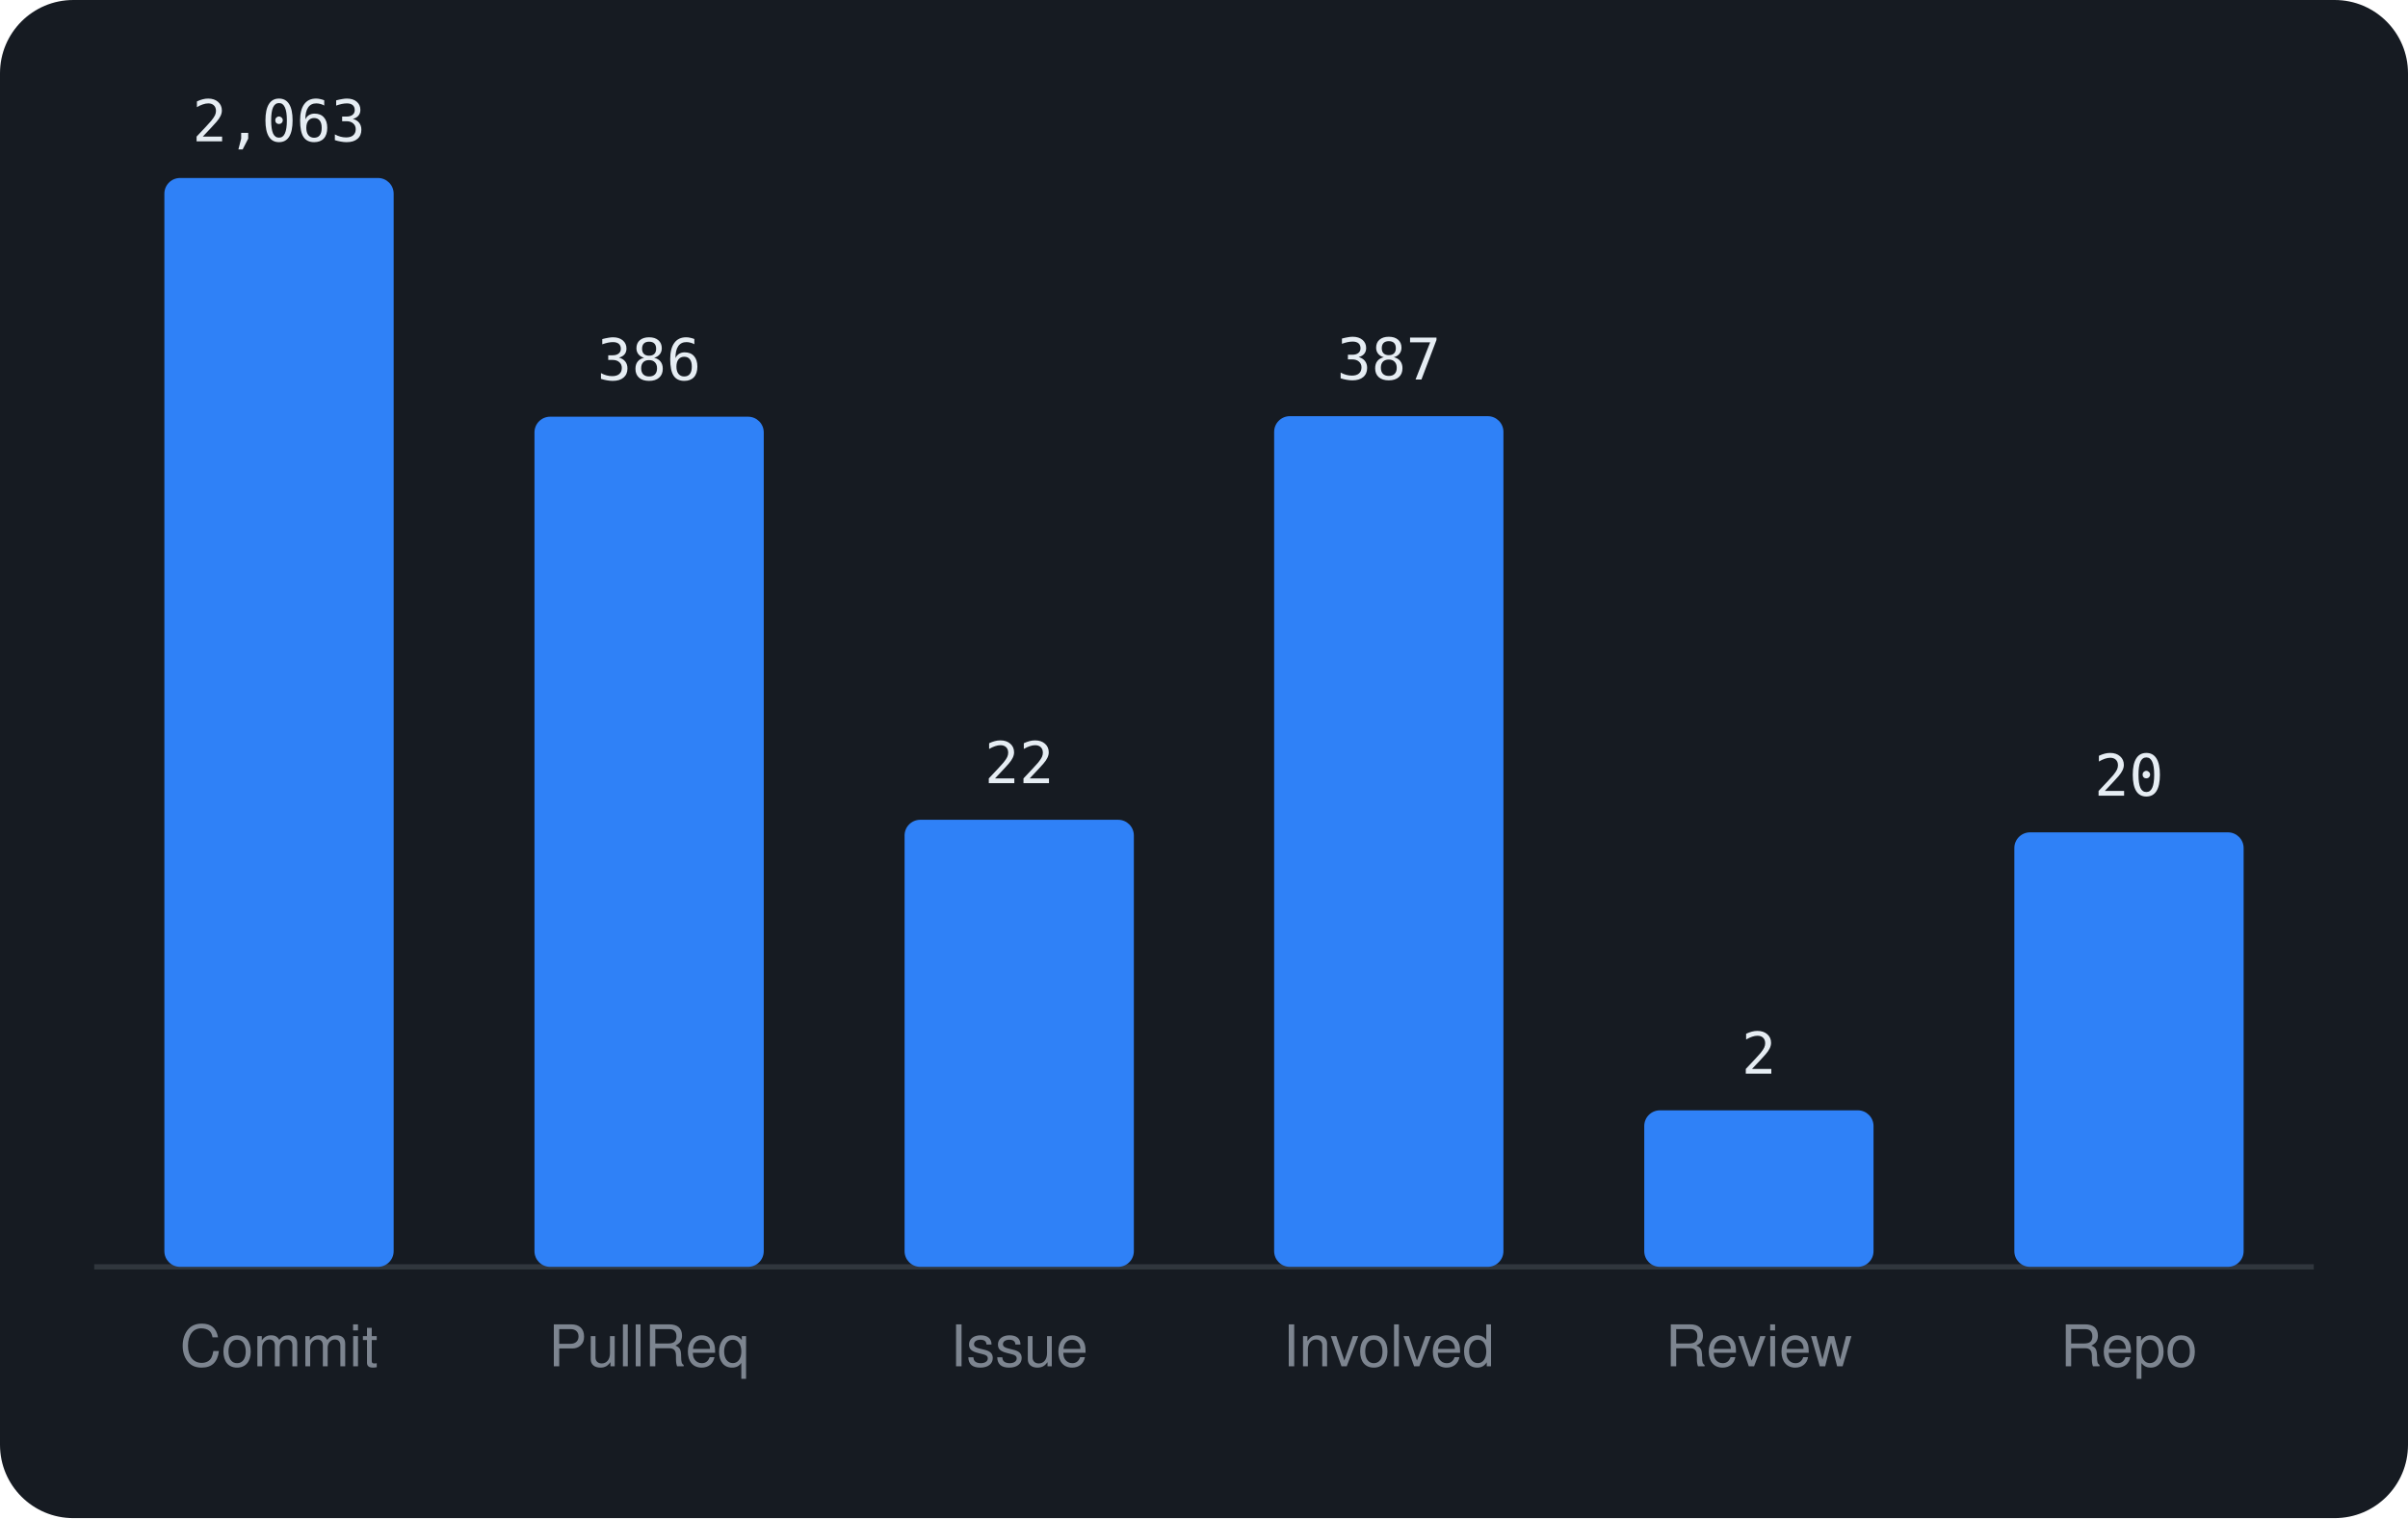
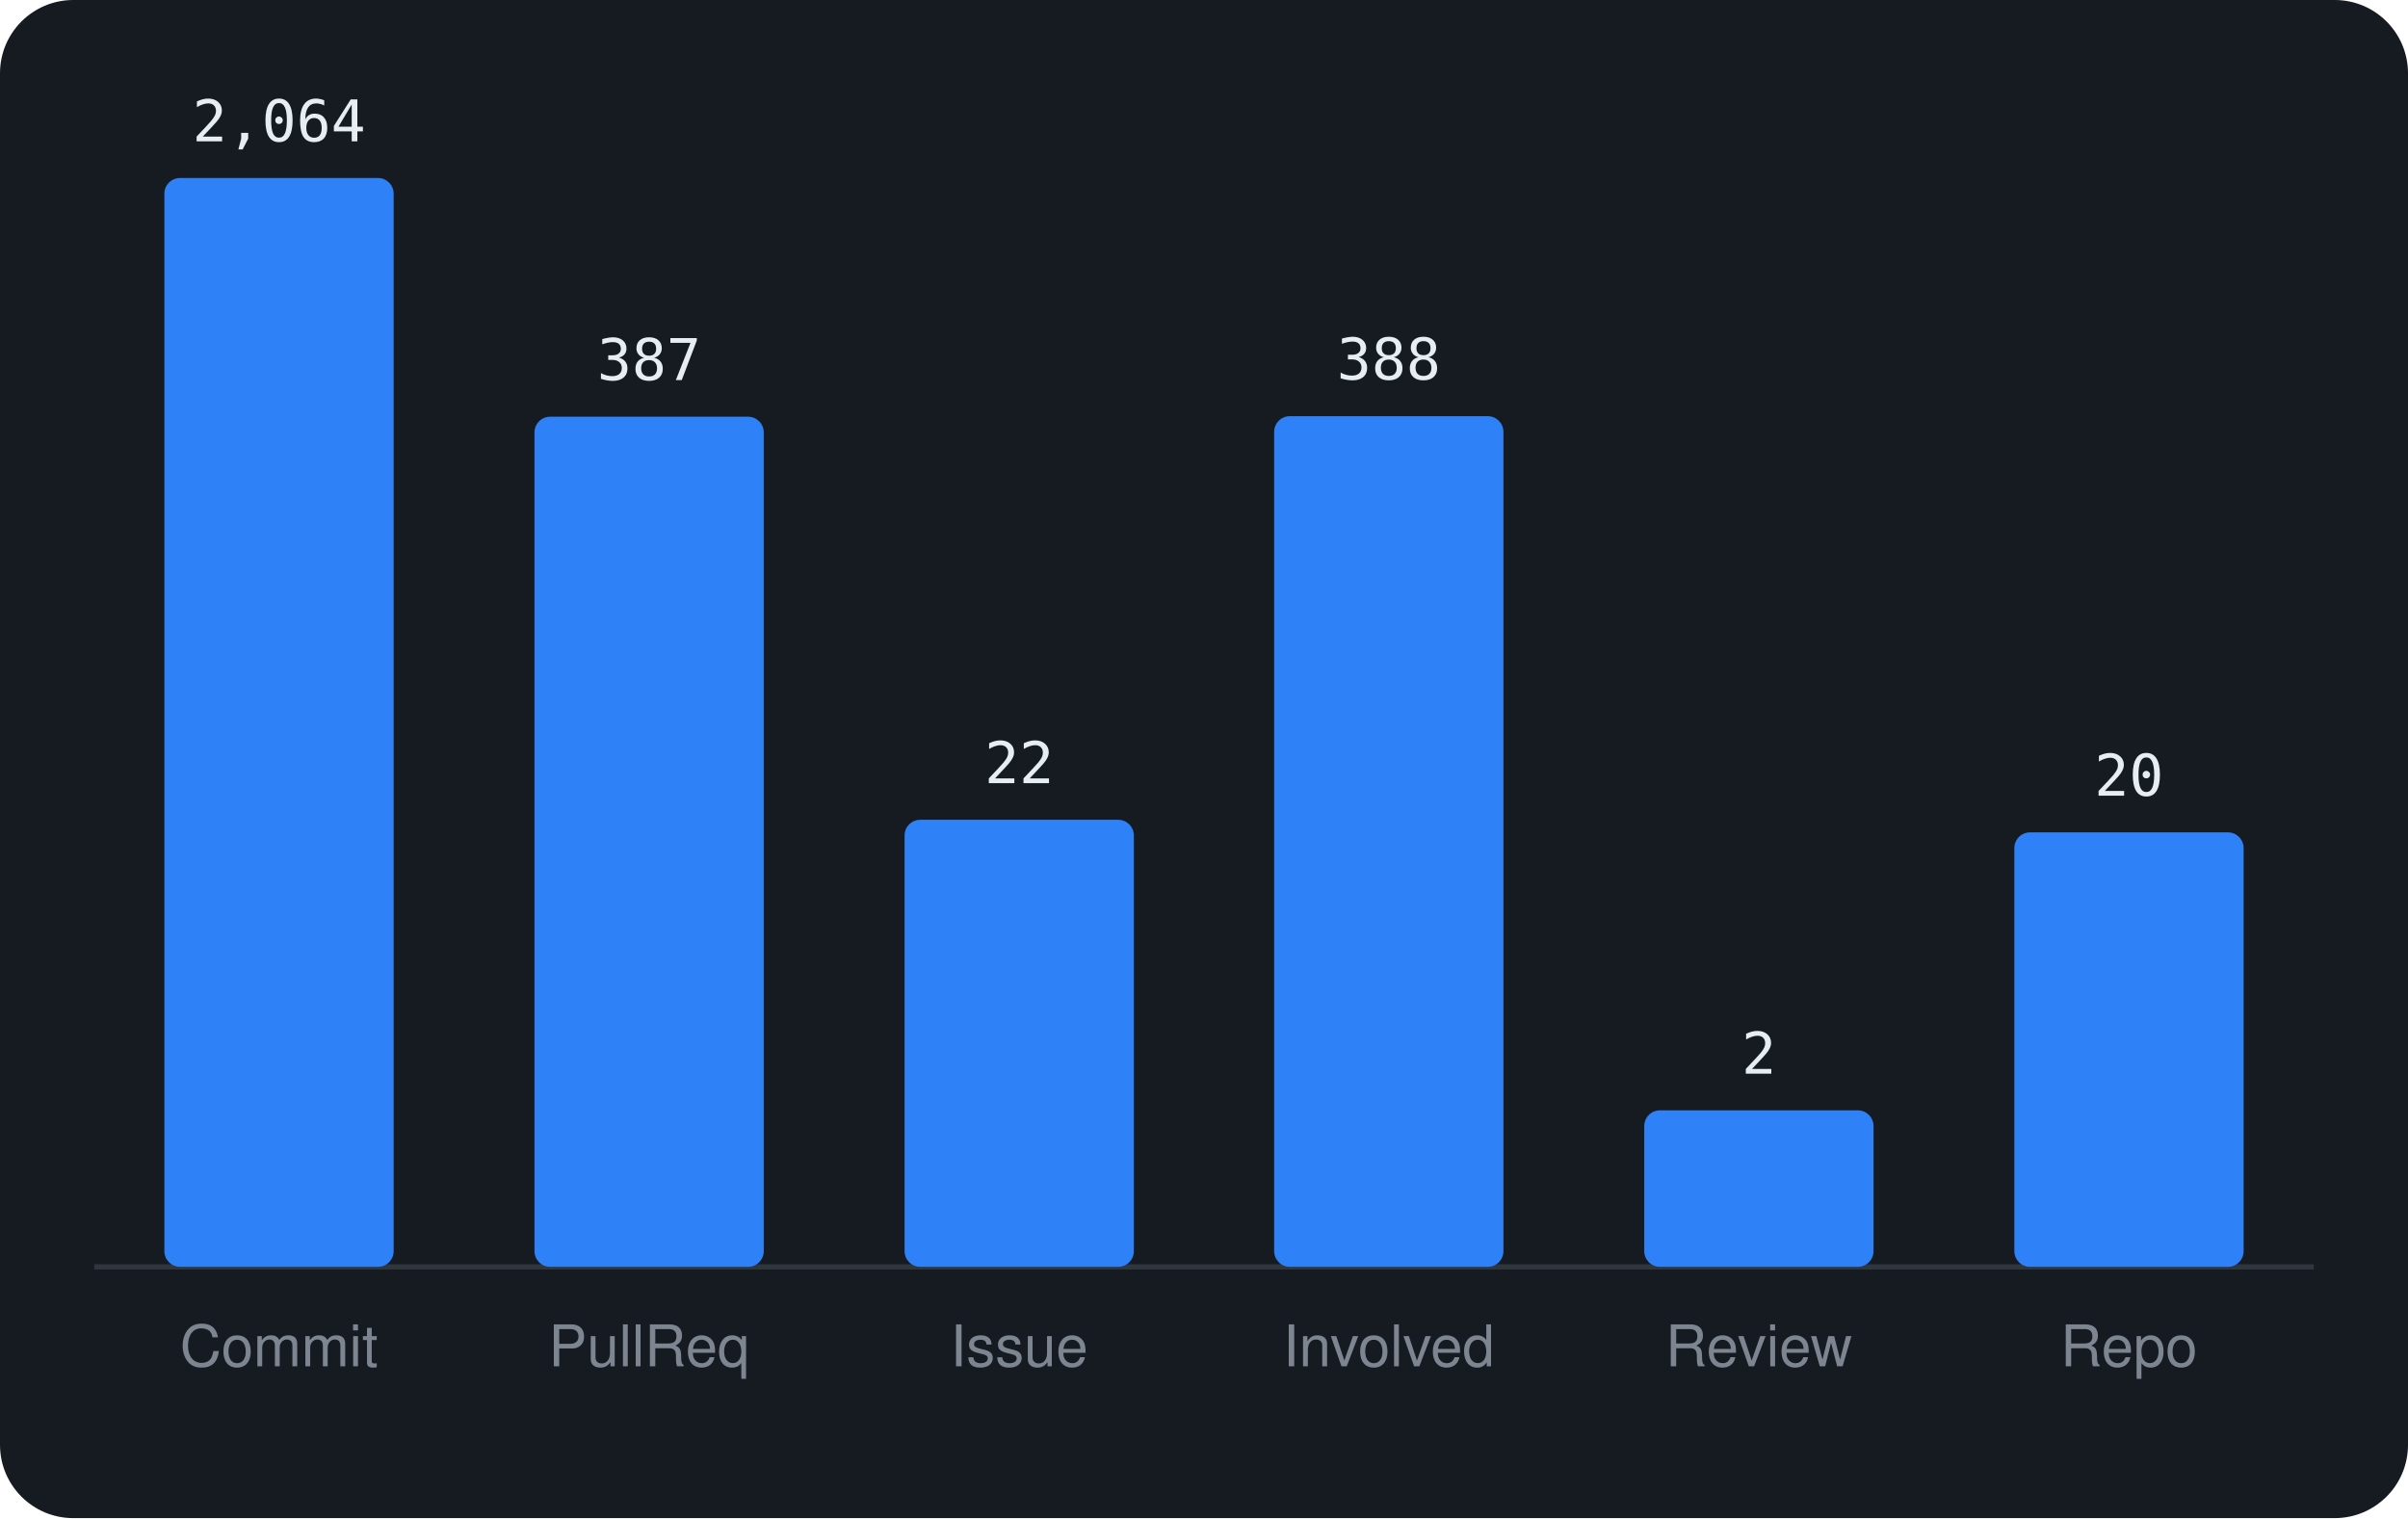
<svg xmlns="http://www.w3.org/2000/svg" viewBox="0 0 460 290" width="460" height="290" font-family="-apple-system,BlinkMacSystemFont,'Segoe UI',Helvetica,Arial,sans-serif">
  <rect width="460" height="290" rx="14" fill="#161b22" />
  <line x1="18" y1="242" x2="442" y2="242" stroke="#30363d" />
  <rect x="31.4" y="34.0" width="43.8" height="208.0" rx="3" fill="#2f81f7" />
-   <text x="53.3" y="27.0" text-anchor="middle" font-size="11" font-family="monospace" fill="#e6edf3">2,063</text>
+   <text x="53.3" y="27.0" text-anchor="middle" font-size="11" font-family="monospace" fill="#e6edf3">2,064</text>
  <text x="53.3" y="261" text-anchor="middle" font-size="11" fill="#7d8590">Commit</text>
  <rect x="102.1" y="79.6" width="43.8" height="162.4" rx="3" fill="#2f81f7" />
-   <text x="124.0" y="72.6" text-anchor="middle" font-size="11" font-family="monospace" fill="#e6edf3">386</text>
+   <text x="124.0" y="72.6" text-anchor="middle" font-size="11" font-family="monospace" fill="#e6edf3">387</text>
  <text x="124.0" y="261" text-anchor="middle" font-size="11" fill="#7d8590">PullReq</text>
  <rect x="172.8" y="156.6" width="43.8" height="85.4" rx="3" fill="#2f81f7" />
  <text x="194.7" y="149.6" text-anchor="middle" font-size="11" font-family="monospace" fill="#e6edf3">22</text>
  <text x="194.7" y="261" text-anchor="middle" font-size="11" fill="#7d8590">Issue</text>
  <rect x="243.4" y="79.5" width="43.8" height="162.5" rx="3" fill="#2f81f7" />
-   <text x="265.3" y="72.5" text-anchor="middle" font-size="11" font-family="monospace" fill="#e6edf3">387</text>
+   <text x="265.3" y="72.5" text-anchor="middle" font-size="11" font-family="monospace" fill="#e6edf3">388</text>
  <text x="265.3" y="261" text-anchor="middle" font-size="11" fill="#7d8590">Involved</text>
  <rect x="314.1" y="212.1" width="43.8" height="29.9" rx="3" fill="#2f81f7" />
  <text x="336.0" y="205.1" text-anchor="middle" font-size="11" font-family="monospace" fill="#e6edf3">2</text>
  <text x="336.0" y="261" text-anchor="middle" font-size="11" fill="#7d8590">Review</text>
  <rect x="384.8" y="159.0" width="43.8" height="83.0" rx="3" fill="#2f81f7" />
  <text x="406.7" y="152.0" text-anchor="middle" font-size="11" font-family="monospace" fill="#e6edf3">20</text>
  <text x="406.7" y="261" text-anchor="middle" font-size="11" fill="#7d8590">Repo</text>
</svg>
